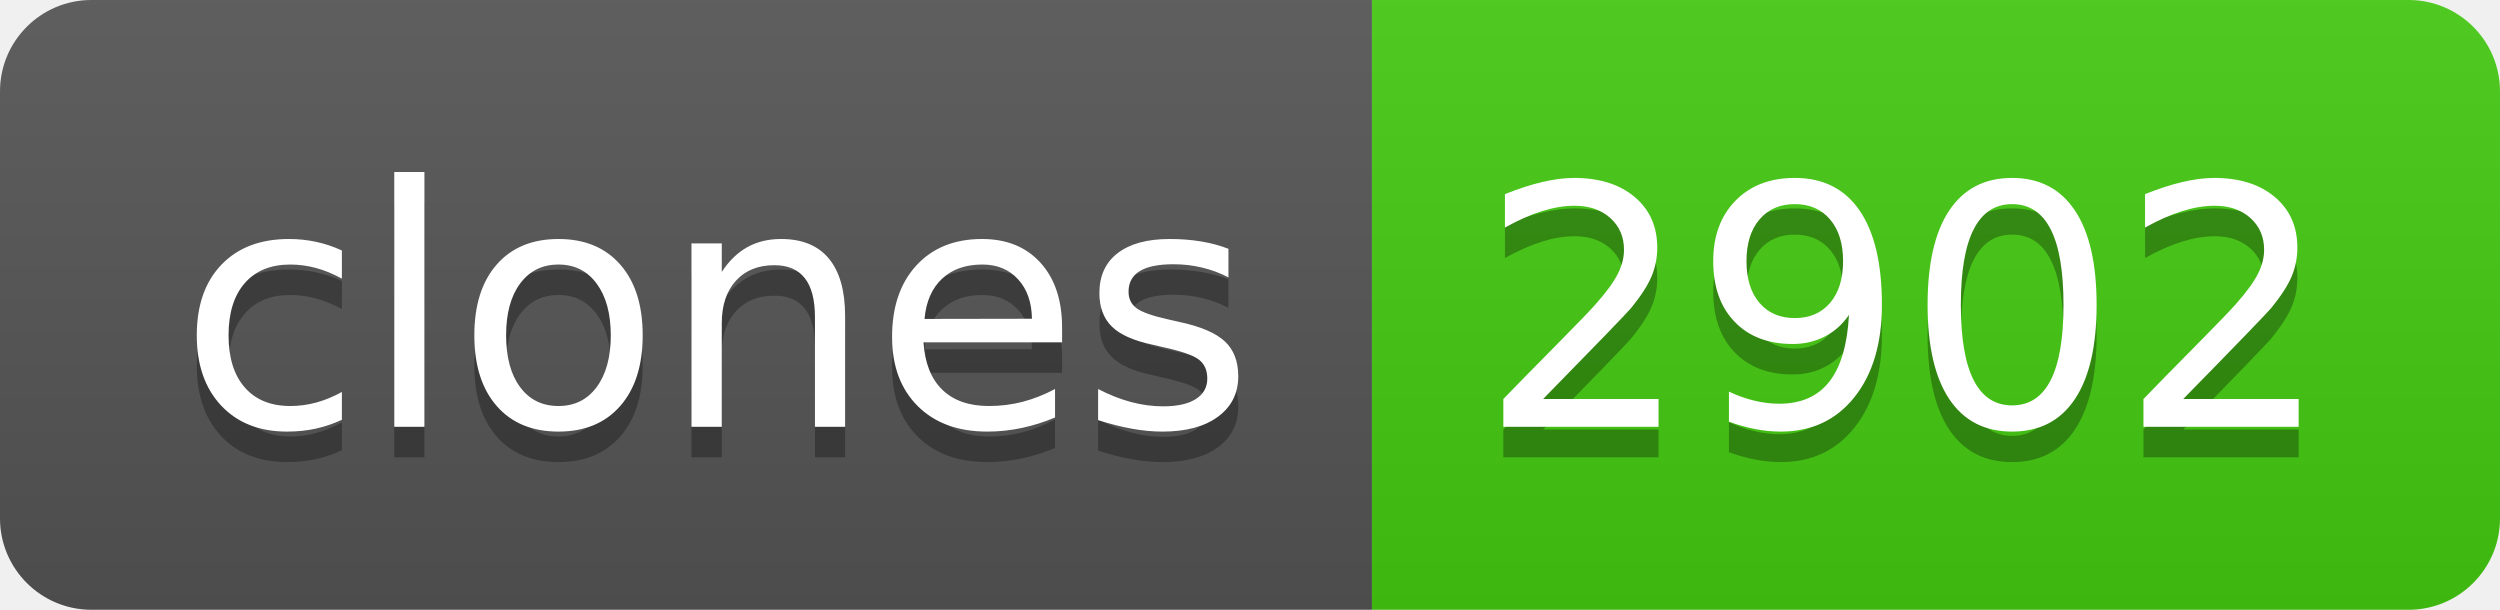
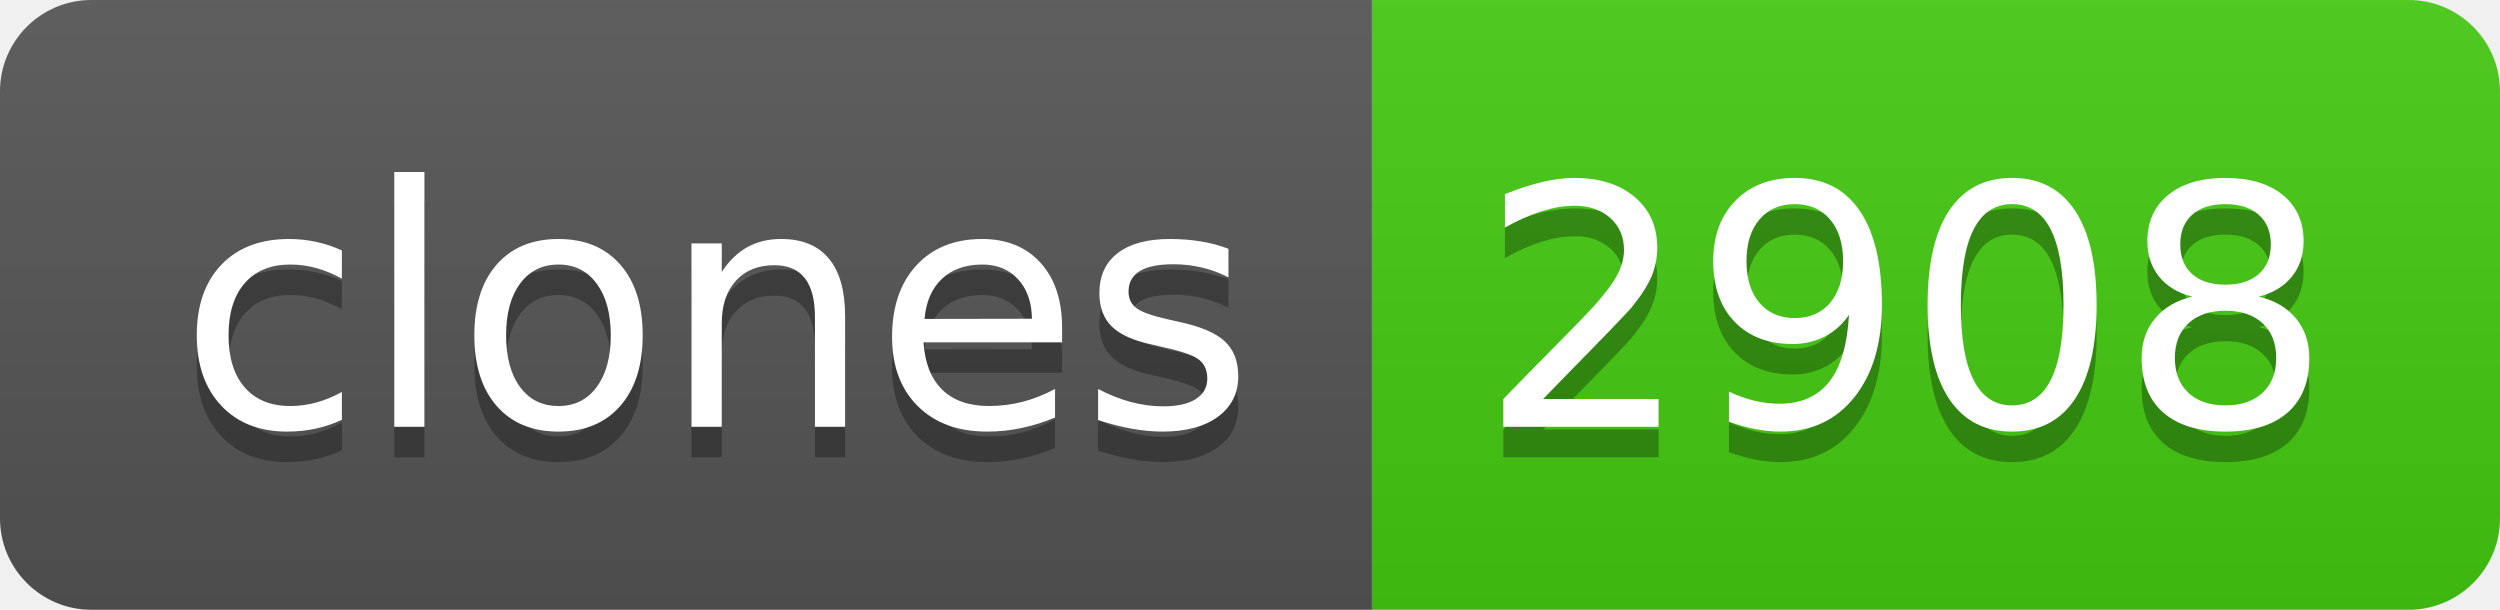
- <svg xmlns="http://www.w3.org/2000/svg" width="82" height="20" role="img" aria-label="clones: 2902">
+ <svg xmlns="http://www.w3.org/2000/svg" width="82" height="20" role="img" aria-label="clones: 2908">
  <linearGradient id="s" x2="0" y2="100%">
    <stop offset="0" stop-color="#bbb" stop-opacity=".1" />
    <stop offset="1" stop-opacity=".1" />
  </linearGradient>
  <clipPath id="r">
    <rect width="82" height="20" rx="3" fill="#fff" />
  </clipPath>
  <g clip-path="url(#r)">
    <rect width="45" height="20" fill="#555" />
    <rect x="45" width="37" height="20" fill="#4c1" />
    <rect width="82" height="20" fill="url(#s)" />
  </g>
  <g fill="#fff" text-anchor="middle" font-family="Verdana,Geneva,DejaVu Sans,sans-serif" text-rendering="geometricPrecision" font-size="110">
    <text aria-hidden="true" x="235" y="150" fill="#010101" fill-opacity=".3" transform="scale(.1)" textLength="350">clones</text>
    <text x="235" y="140" transform="scale(.1)" fill="#fff" textLength="350">clones</text>
-     <text aria-hidden="true" x="625" y="150" fill="#010101" fill-opacity=".3" transform="scale(.1)" textLength="270">2902</text>
-     <text x="625" y="140" transform="scale(.1)" fill="#fff" textLength="270">2902</text>
+     <text aria-hidden="true" x="625" y="150" fill="#010101" fill-opacity=".3" transform="scale(.1)" textLength="270">2908</text>
+     <text x="625" y="140" transform="scale(.1)" fill="#fff" textLength="270">2908</text>
  </g>
</svg>
